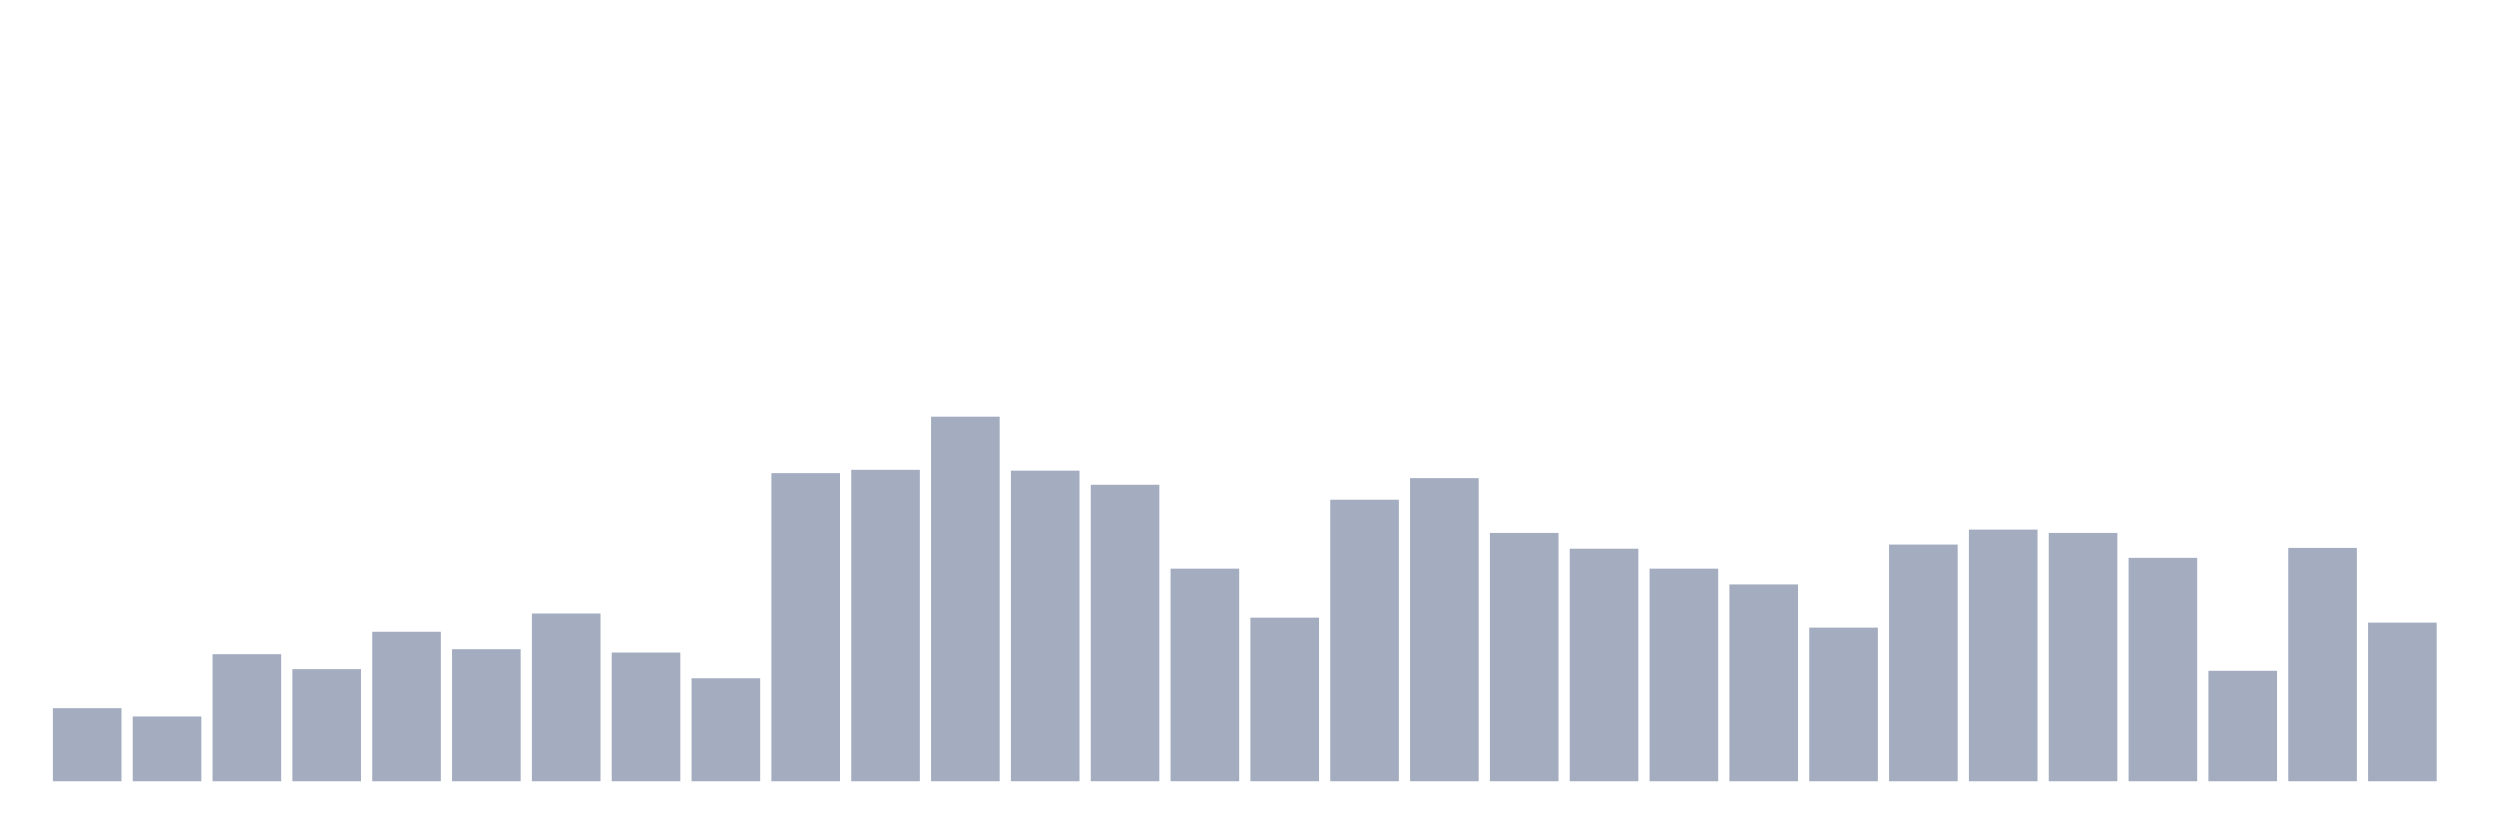
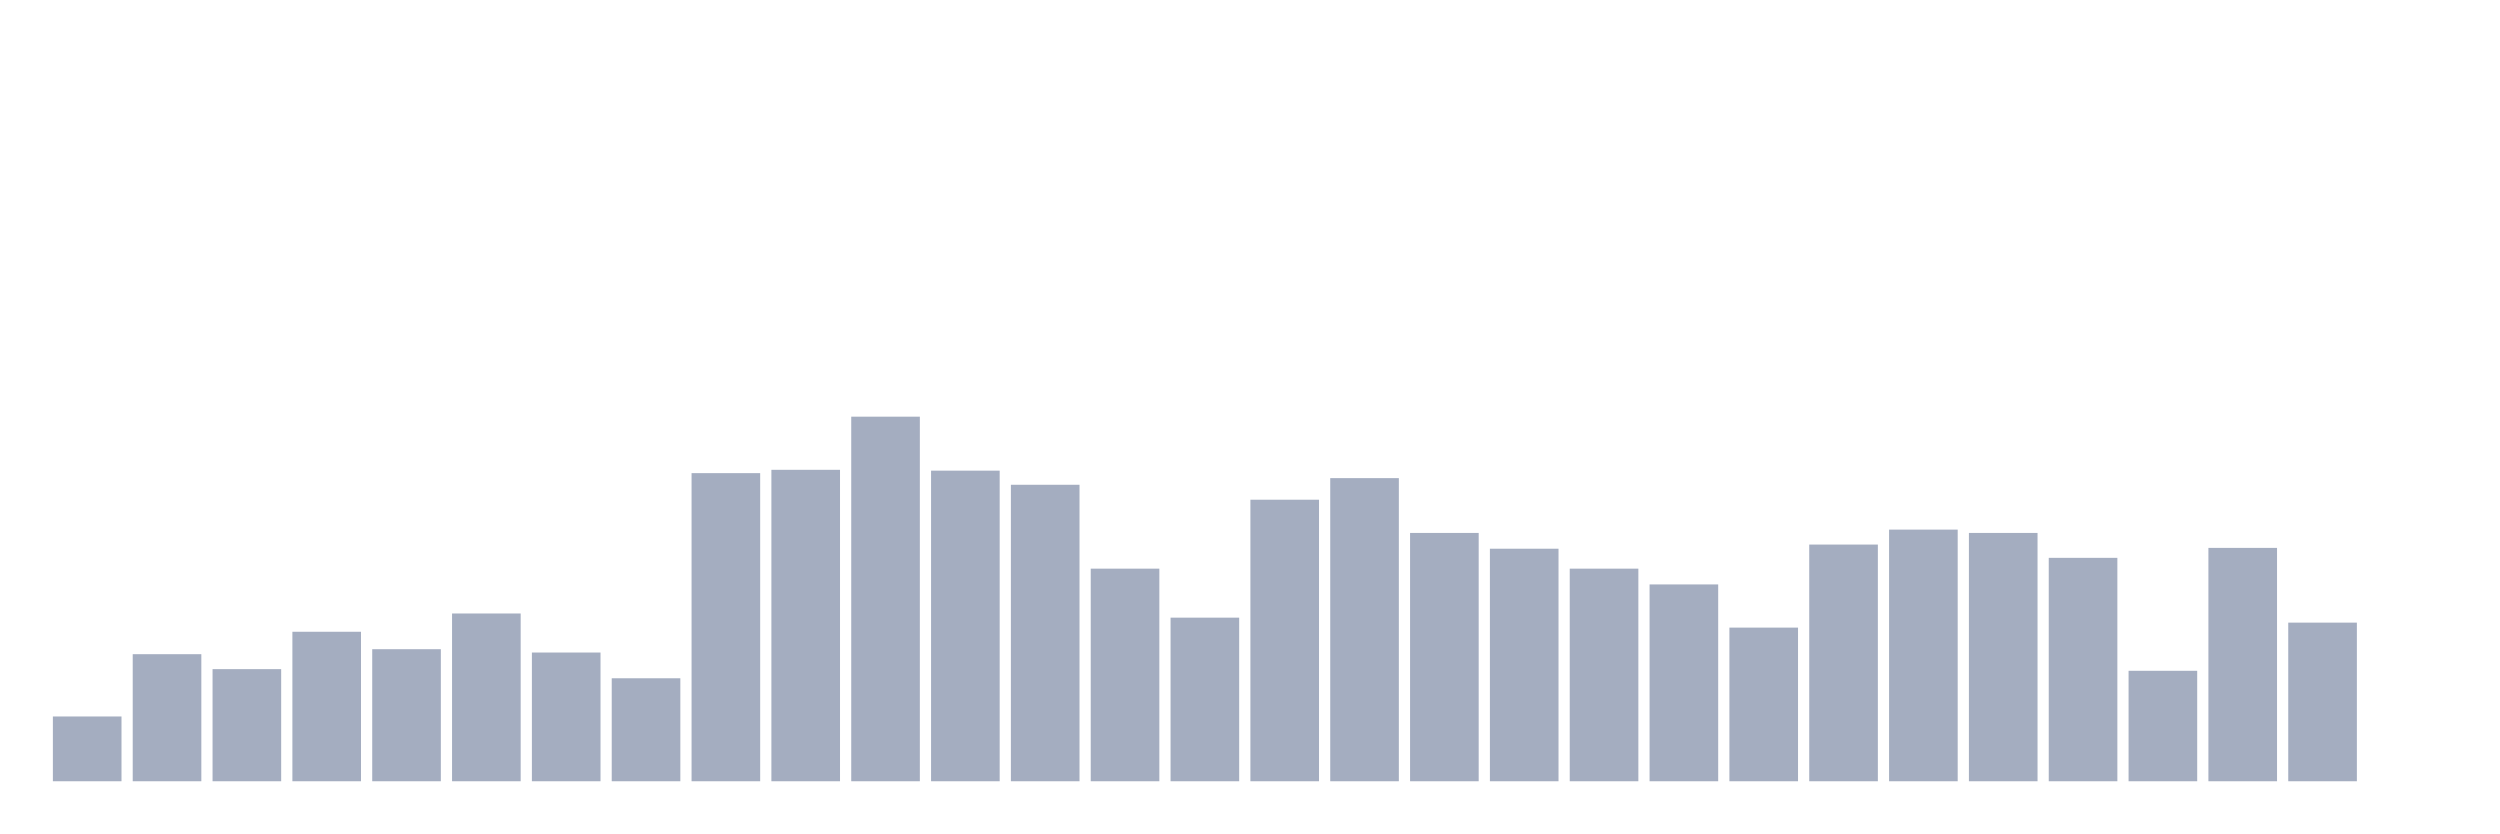
<svg xmlns="http://www.w3.org/2000/svg" viewBox="0 0 480 160">
  <g transform="translate(10,10)">
-     <rect class="bar" x="0.153" width="13.175" y="125.968" height="14.032" fill="rgb(164,173,192)" />
-     <rect class="bar" x="15.482" width="13.175" y="127.563" height="12.437" fill="rgb(164,173,192)" />
-     <rect class="bar" x="30.81" width="13.175" y="115.604" height="24.396" fill="rgb(164,173,192)" />
-     <rect class="bar" x="46.138" width="13.175" y="118.474" height="21.526" fill="rgb(164,173,192)" />
-     <rect class="bar" x="61.466" width="13.175" y="111.298" height="28.702" fill="rgb(164,173,192)" />
-     <rect class="bar" x="76.794" width="13.175" y="114.647" height="25.353" fill="rgb(164,173,192)" />
-     <rect class="bar" x="92.123" width="13.175" y="107.79" height="32.21" fill="rgb(164,173,192)" />
-     <rect class="bar" x="107.451" width="13.175" y="115.285" height="24.715" fill="rgb(164,173,192)" />
-     <rect class="bar" x="122.779" width="13.175" y="120.228" height="19.772" fill="rgb(164,173,192)" />
-     <rect class="bar" x="138.107" width="13.175" y="80.843" height="59.157" fill="rgb(164,173,192)" />
-     <rect class="bar" x="153.436" width="13.175" y="80.205" height="59.795" fill="rgb(164,173,192)" />
-     <rect class="bar" x="168.764" width="13.175" y="70" height="70" fill="rgb(164,173,192)" />
-     <rect class="bar" x="184.092" width="13.175" y="80.364" height="59.636" fill="rgb(164,173,192)" />
-     <rect class="bar" x="199.42" width="13.175" y="83.075" height="56.925" fill="rgb(164,173,192)" />
-     <rect class="bar" x="214.748" width="13.175" y="99.18" height="40.82" fill="rgb(164,173,192)" />
-     <rect class="bar" x="230.077" width="13.175" y="108.588" height="31.412" fill="rgb(164,173,192)" />
-     <rect class="bar" x="245.405" width="13.175" y="85.945" height="54.055" fill="rgb(164,173,192)" />
-     <rect class="bar" x="260.733" width="13.175" y="81.8" height="58.2" fill="rgb(164,173,192)" />
-     <rect class="bar" x="276.061" width="13.175" y="92.323" height="47.677" fill="rgb(164,173,192)" />
-     <rect class="bar" x="291.39" width="13.175" y="95.353" height="44.647" fill="rgb(164,173,192)" />
-     <rect class="bar" x="306.718" width="13.175" y="99.18" height="40.82" fill="rgb(164,173,192)" />
-     <rect class="bar" x="322.046" width="13.175" y="102.21" height="37.79" fill="rgb(164,173,192)" />
-     <rect class="bar" x="337.374" width="13.175" y="110.501" height="29.499" fill="rgb(164,173,192)" />
-     <rect class="bar" x="352.702" width="13.175" y="94.556" height="45.444" fill="rgb(164,173,192)" />
-     <rect class="bar" x="368.031" width="13.175" y="91.686" height="48.314" fill="rgb(164,173,192)" />
-     <rect class="bar" x="383.359" width="13.175" y="92.323" height="47.677" fill="rgb(164,173,192)" />
-     <rect class="bar" x="398.687" width="13.175" y="97.107" height="42.893" fill="rgb(164,173,192)" />
-     <rect class="bar" x="414.015" width="13.175" y="118.793" height="21.207" fill="rgb(164,173,192)" />
-     <rect class="bar" x="429.344" width="13.175" y="95.194" height="44.806" fill="rgb(164,173,192)" />
-     <rect class="bar" x="444.672" width="13.175" y="109.544" height="30.456" fill="rgb(164,173,192)" />
+     <rect class="bar" x="0.153" width="13.175" y="127.563" height="12.437" fill="rgb(164,173,192)" />
+     <rect class="bar" x="15.482" width="13.175" y="115.604" height="24.396" fill="rgb(164,173,192)" />
+     <rect class="bar" x="30.81" width="13.175" y="118.474" height="21.526" fill="rgb(164,173,192)" />
+     <rect class="bar" x="46.138" width="13.175" y="111.298" height="28.702" fill="rgb(164,173,192)" />
+     <rect class="bar" x="61.466" width="13.175" y="114.647" height="25.353" fill="rgb(164,173,192)" />
+     <rect class="bar" x="76.794" width="13.175" y="107.79" height="32.21" fill="rgb(164,173,192)" />
+     <rect class="bar" x="92.123" width="13.175" y="115.285" height="24.715" fill="rgb(164,173,192)" />
+     <rect class="bar" x="107.451" width="13.175" y="120.228" height="19.772" fill="rgb(164,173,192)" />
+     <rect class="bar" x="122.779" width="13.175" y="80.843" height="59.157" fill="rgb(164,173,192)" />
+     <rect class="bar" x="138.107" width="13.175" y="80.205" height="59.795" fill="rgb(164,173,192)" />
+     <rect class="bar" x="153.436" width="13.175" y="70" height="70" fill="rgb(164,173,192)" />
+     <rect class="bar" x="168.764" width="13.175" y="80.364" height="59.636" fill="rgb(164,173,192)" />
+     <rect class="bar" x="184.092" width="13.175" y="83.075" height="56.925" fill="rgb(164,173,192)" />
+     <rect class="bar" x="199.42" width="13.175" y="99.18" height="40.82" fill="rgb(164,173,192)" />
+     <rect class="bar" x="214.748" width="13.175" y="108.588" height="31.412" fill="rgb(164,173,192)" />
+     <rect class="bar" x="230.077" width="13.175" y="85.945" height="54.055" fill="rgb(164,173,192)" />
+     <rect class="bar" x="245.405" width="13.175" y="81.8" height="58.2" fill="rgb(164,173,192)" />
+     <rect class="bar" x="260.733" width="13.175" y="92.323" height="47.677" fill="rgb(164,173,192)" />
+     <rect class="bar" x="276.061" width="13.175" y="95.353" height="44.647" fill="rgb(164,173,192)" />
+     <rect class="bar" x="291.39" width="13.175" y="99.18" height="40.82" fill="rgb(164,173,192)" />
+     <rect class="bar" x="306.718" width="13.175" y="102.21" height="37.79" fill="rgb(164,173,192)" />
+     <rect class="bar" x="322.046" width="13.175" y="110.501" height="29.499" fill="rgb(164,173,192)" />
+     <rect class="bar" x="337.374" width="13.175" y="94.556" height="45.444" fill="rgb(164,173,192)" />
+     <rect class="bar" x="352.702" width="13.175" y="91.686" height="48.314" fill="rgb(164,173,192)" />
+     <rect class="bar" x="368.031" width="13.175" y="92.323" height="47.677" fill="rgb(164,173,192)" />
+     <rect class="bar" x="383.359" width="13.175" y="97.107" height="42.893" fill="rgb(164,173,192)" />
+     <rect class="bar" x="398.687" width="13.175" y="118.793" height="21.207" fill="rgb(164,173,192)" />
+     <rect class="bar" x="414.015" width="13.175" y="95.194" height="44.806" fill="rgb(164,173,192)" />
+     <rect class="bar" x="429.344" width="13.175" y="109.544" height="30.456" fill="rgb(164,173,192)" />
+     <rect class="bar" x="444.672" width="13.175" y="140" height="0" fill="rgb(164,173,192)" />
  </g>
</svg>
